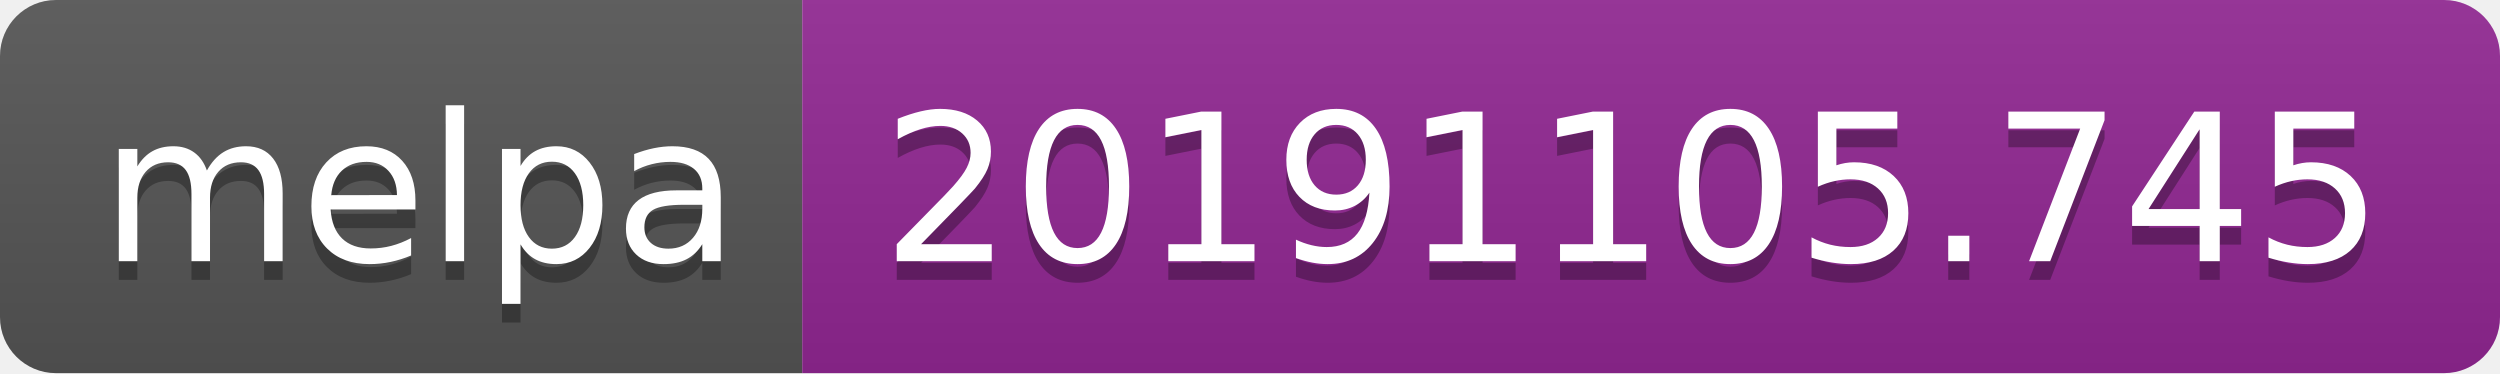
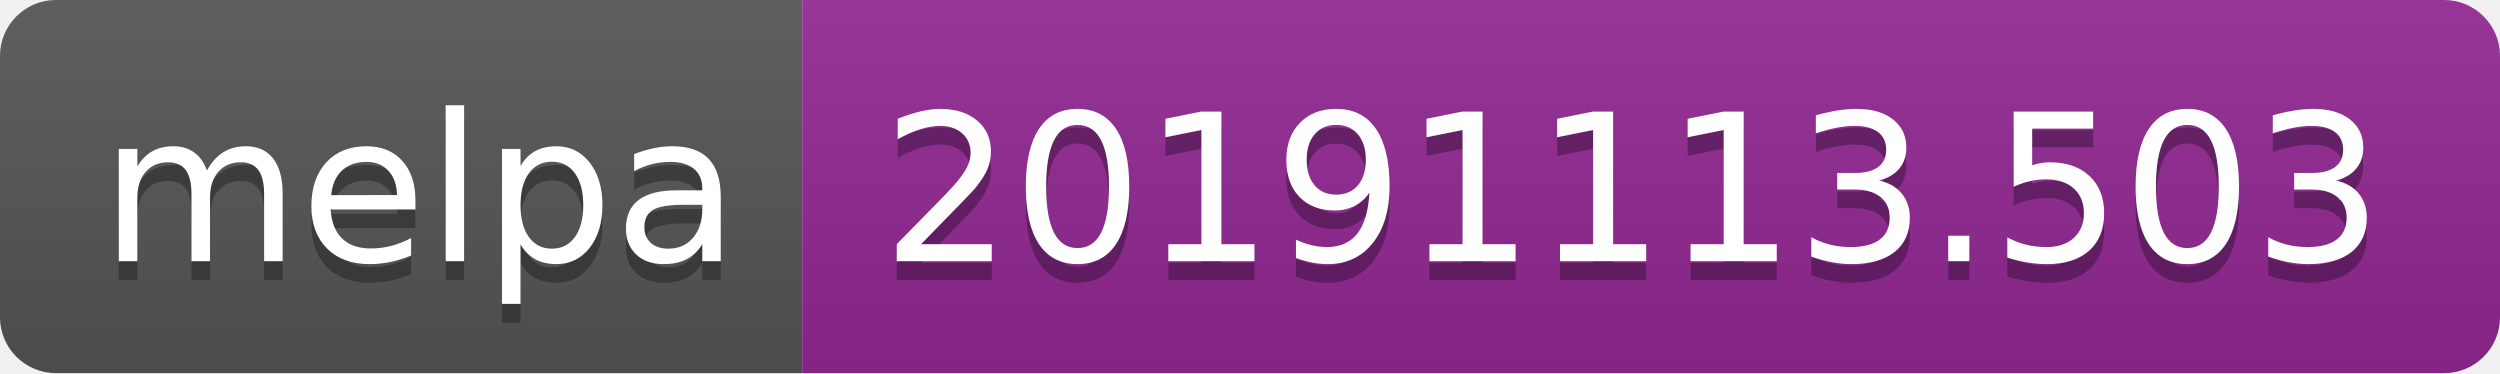
<svg xmlns="http://www.w3.org/2000/svg" width="134" height="20">
  <linearGradient id="b" x2="0" y2="100%">
    <stop offset="0" stop-color="#bbb" stop-opacity=".1" />
    <stop offset="1" stop-opacity=".1" />
  </linearGradient>
  <clipPath id="a">
    <rect width="134" height="20" rx="3" fill="#fff" />
  </clipPath>
  <g clip-path="url(#a)">
    <path fill="#555" d="M0 0h43v20H0z" />
    <path fill="#922793" d="M43 0h91v20H43z" />
    <path fill="url(#b)" d="M0 0h134v20H0z" />
  </g>
  <g fill="#fff" text-anchor="middle" font-family="DejaVu Sans,Verdana,Geneva,sans-serif" font-size="110">
    <text x="225" y="150" fill="#010101" fill-opacity=".3" transform="scale(.1)" textLength="330">melpa</text>
    <text x="225" y="140" transform="scale(.1)" textLength="330">melpa</text>
-     <text x="875" y="150" fill="#010101" fill-opacity=".3" transform="scale(.1)" textLength="810">20191105.745</text>
-     <text x="875" y="140" transform="scale(.1)" textLength="810">20191105.745</text>
+     <text x="875" y="150" fill="#010101" fill-opacity=".3" transform="scale(.1)" textLength="810">20191113.503</text>
+     <text x="875" y="140" transform="scale(.1)" textLength="810">20191113.503</text>
  </g>
</svg>
